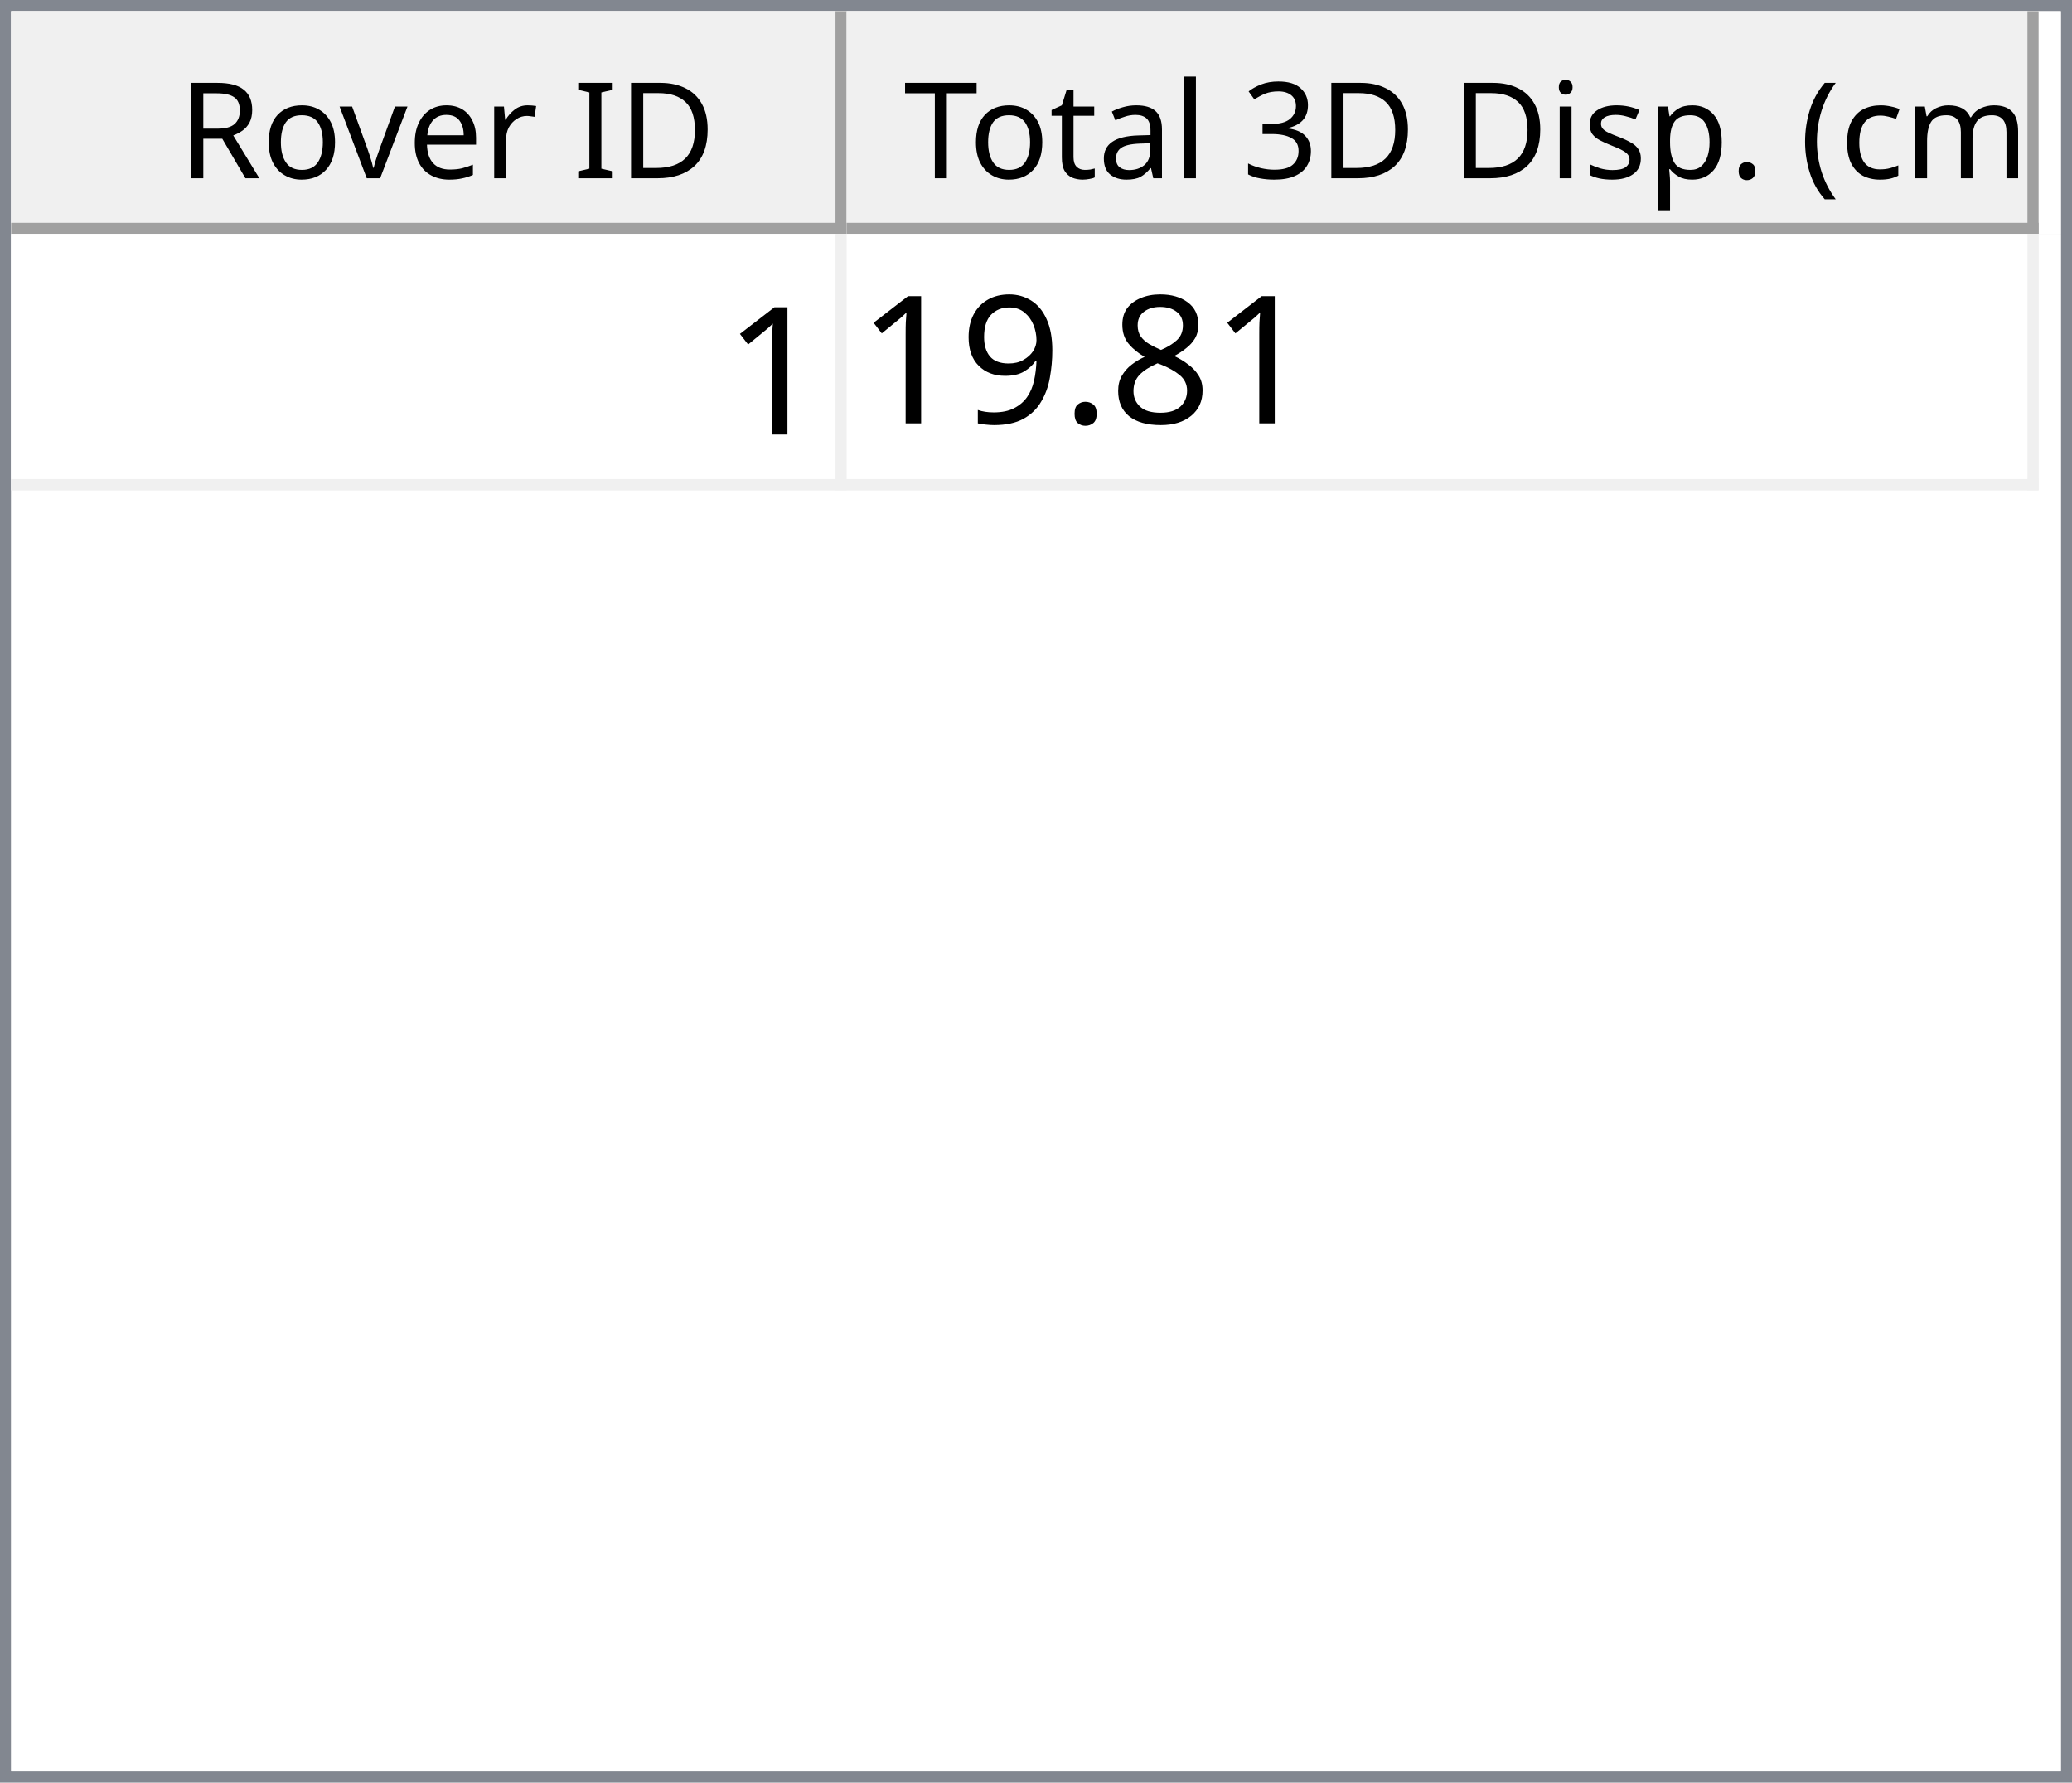
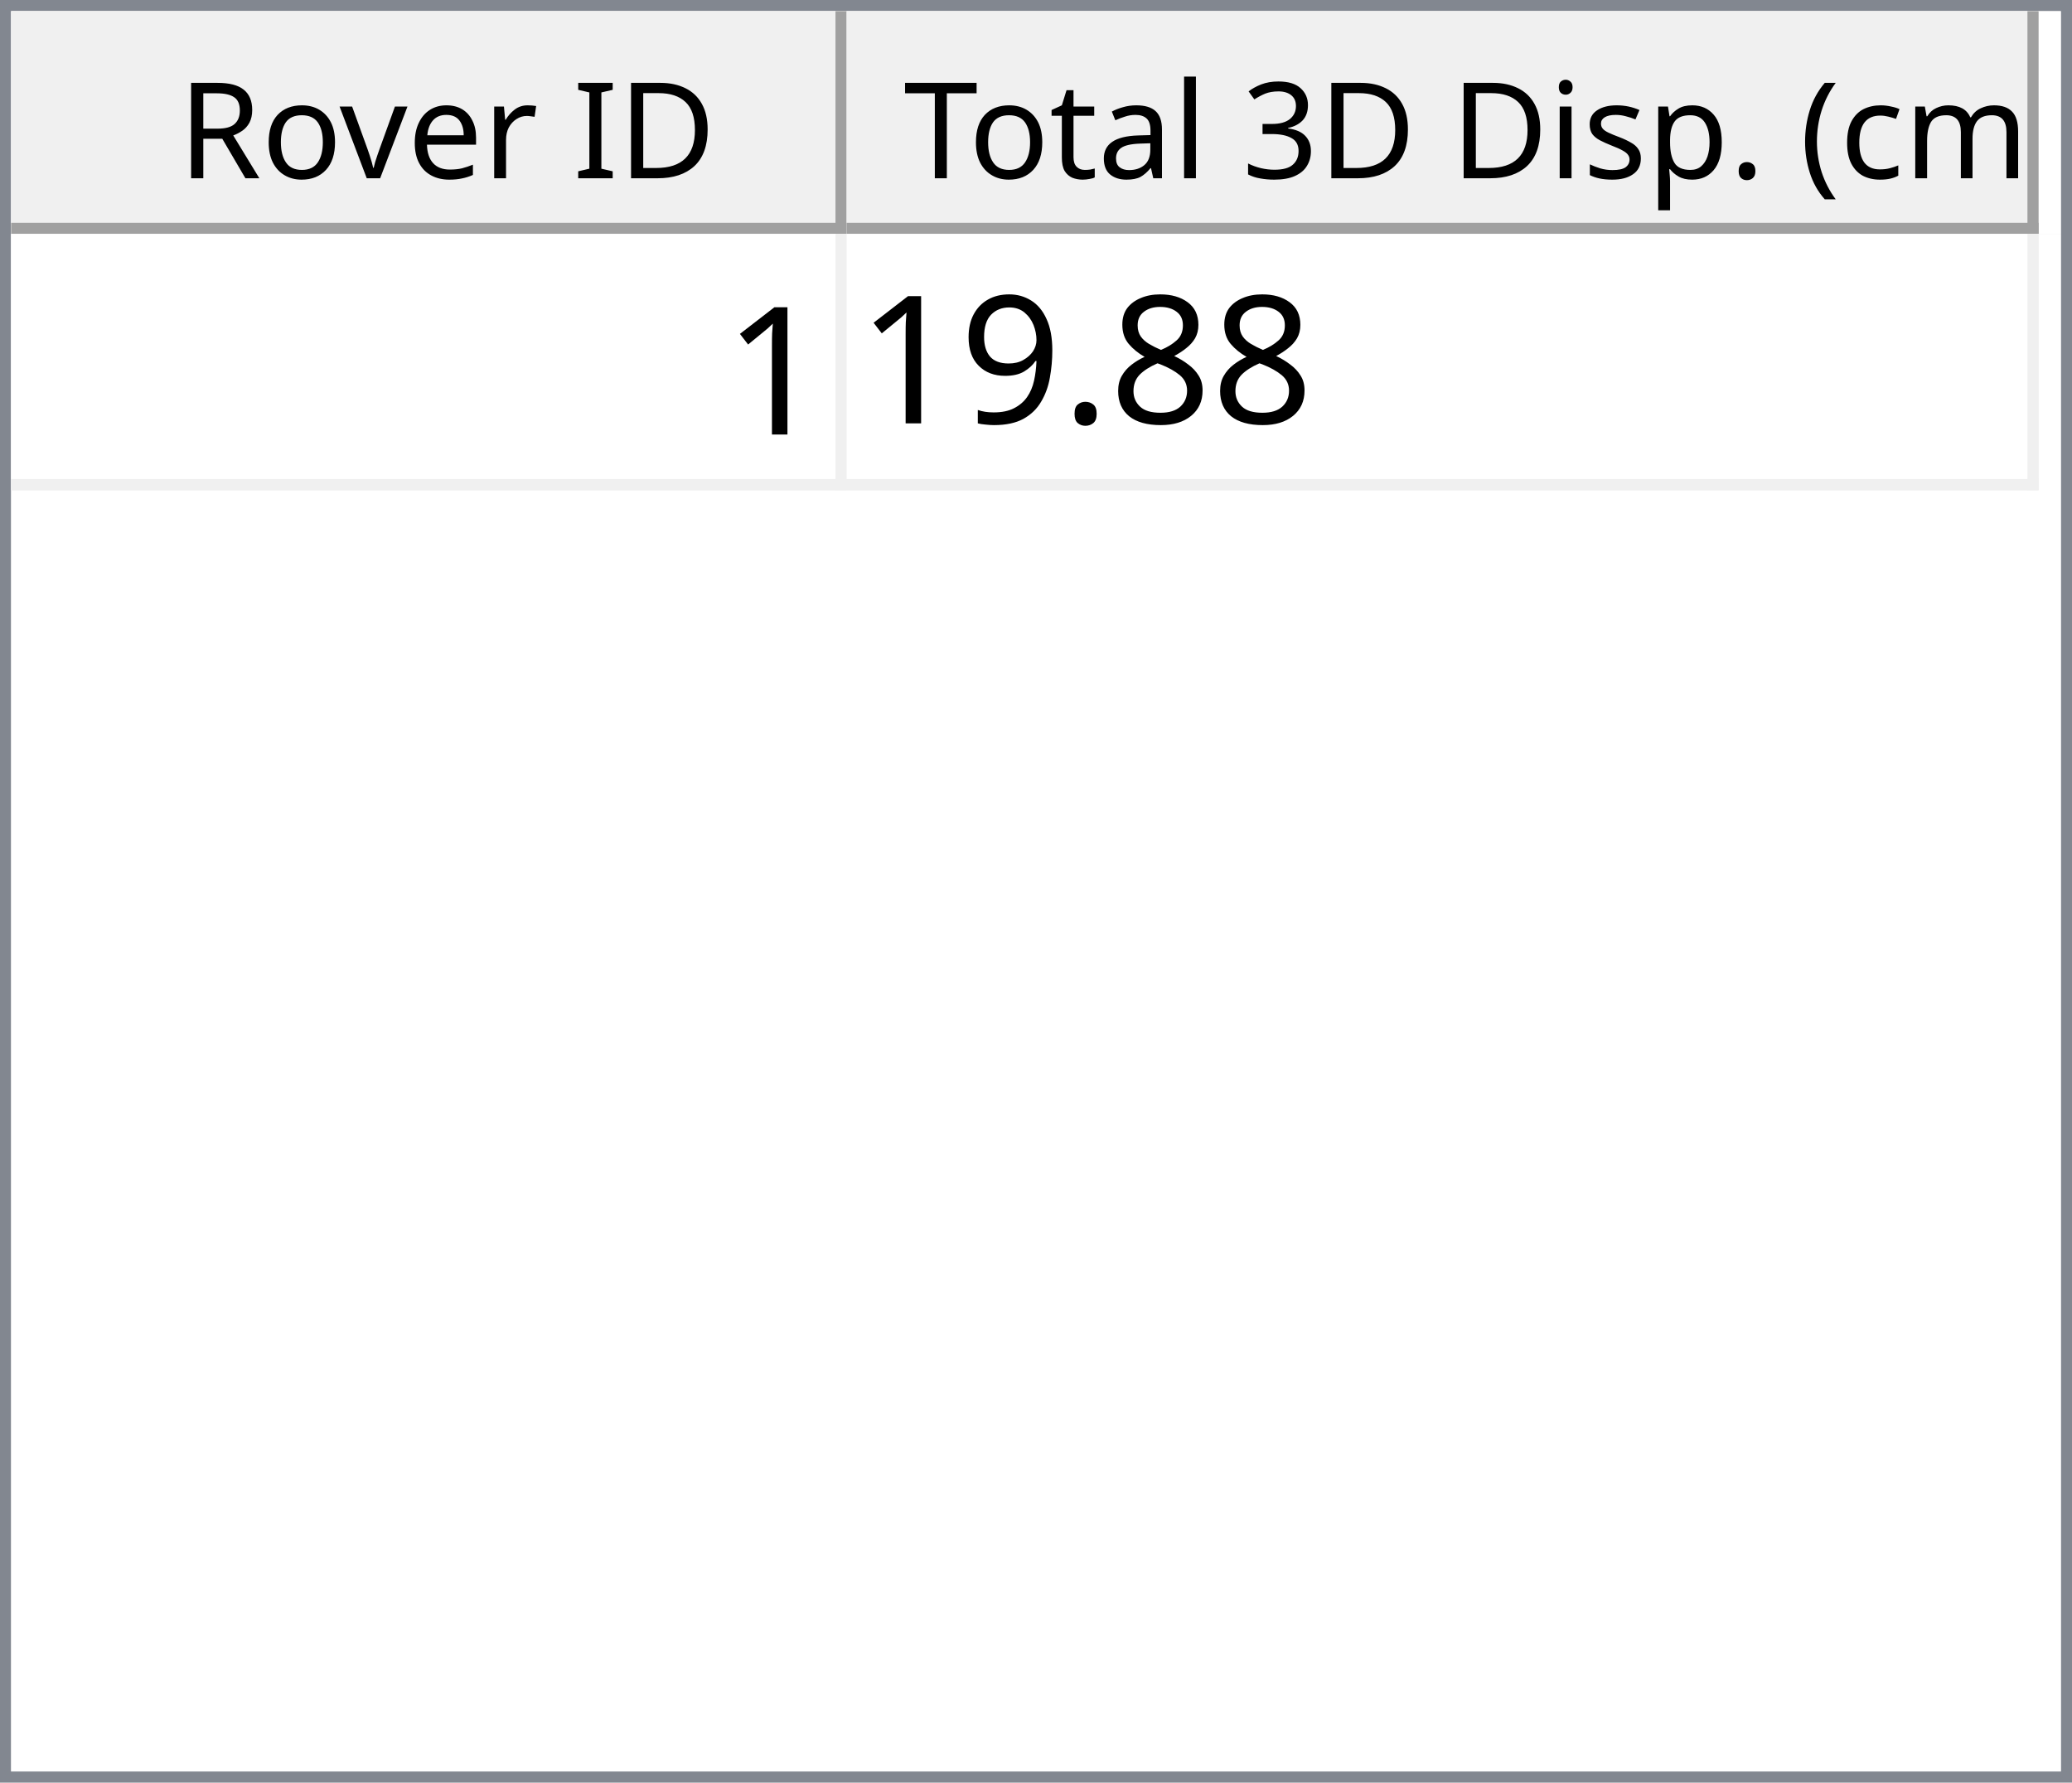
<svg xmlns="http://www.w3.org/2000/svg" style="fill-opacity:1; color-rendering:auto; color-interpolation:auto; text-rendering:auto; stroke:black; stroke-linecap:square; stroke-miterlimit:10; shape-rendering:auto; stroke-opacity:1; fill:black; stroke-dasharray:none; font-weight:normal; stroke-width:1; font-family:'Dialog'; font-style:normal; stroke-linejoin:miter; font-size:12px; stroke-dashoffset:0; image-rendering:auto;" width="186" height="160">
  <defs id="genericDefs" />
  <g>
    <defs id="defs1">
      <clipPath clipPathUnits="userSpaceOnUse" id="clipPath1">
        <path d="M0 0 L186 0 L186 160 L0 160 L0 0 Z" />
      </clipPath>
      <clipPath clipPathUnits="userSpaceOnUse" id="clipPath2">
        <path d="M0 0 L0 160 L186 160 L186 0 Z" />
      </clipPath>
      <clipPath clipPathUnits="userSpaceOnUse" id="clipPath3">
        <path d="M0 0 L0 20 L184 20 L184 0 Z" />
      </clipPath>
      <clipPath clipPathUnits="userSpaceOnUse" id="clipPath4">
        <path d="M0 0 L0 20 L75 20 L75 0 Z" />
      </clipPath>
      <clipPath clipPathUnits="userSpaceOnUse" id="clipPath5">
        <path d="M1 1 L1 19 L74 19 L74 1 Z" />
      </clipPath>
      <clipPath clipPathUnits="userSpaceOnUse" id="clipPath6">
        <path d="M0 0 L0 18 L73 18 L73 0 Z" />
      </clipPath>
      <clipPath clipPathUnits="userSpaceOnUse" id="clipPath7">
        <path d="M-0.5 -0.5 L-0.5 19.5 L74.5 19.5 L74.5 -0.5 Z" />
      </clipPath>
      <clipPath clipPathUnits="userSpaceOnUse" id="clipPath8">
        <path d="M0 0 L0 20 L107 20 L107 0 Z" />
      </clipPath>
      <clipPath clipPathUnits="userSpaceOnUse" id="clipPath9">
        <path d="M1 1 L1 19 L106 19 L106 1 Z" />
      </clipPath>
      <clipPath clipPathUnits="userSpaceOnUse" id="clipPath10">
        <path d="M0 0 L0 18 L105 18 L105 0 Z" />
      </clipPath>
      <clipPath clipPathUnits="userSpaceOnUse" id="clipPath11">
        <path d="M-0.5 -0.5 L-0.5 19.5 L106.5 19.5 L106.5 -0.5 Z" />
      </clipPath>
      <clipPath clipPathUnits="userSpaceOnUse" id="clipPath12">
        <path d="M0 0 L0 138 L184 138 L184 0 Z" />
      </clipPath>
      <clipPath clipPathUnits="userSpaceOnUse" id="clipPath13">
        <path d="M0 0 L0 23 L182 23 L182 0 Z" />
      </clipPath>
      <clipPath clipPathUnits="userSpaceOnUse" id="clipPath14">
        <path d="M-0.5 -0.5 L-0.5 22.5 L181.5 22.5 L181.5 -0.5 Z" />
      </clipPath>
      <clipPath clipPathUnits="userSpaceOnUse" id="clipPath15">
        <path d="M0 0 L0 22 L74 22 L74 0 Z" />
      </clipPath>
      <clipPath clipPathUnits="userSpaceOnUse" id="clipPath16">
        <path d="M0 0 L0 22 L106 22 L106 0 Z" />
      </clipPath>
      <font horiz-adv-x="64.551" id="font1">
        <font-face ascent="107.91" descent="25.098" units-per-em="100" style="font-style:normal; font-family:Segoe UI; font-weight:normal;" />
        <missing-glyph horiz-adv-x="64.551" d="M8.109 0 L8.109 68.266 L56.453 68.266 L56.453 0 L8.109 0 ZM15.328 7.234 L49.219 7.234 L49.219 61.031 L15.328 61.031 L15.328 7.234 Z" />
        <glyph unicode="D" horiz-adv-x="70.117" d="M9.188 0 L9.188 70.016 L28.516 70.016 Q65.531 70.016 65.531 35.891 Q65.531 19.672 55.25 9.836 Q44.969 0 27.734 0 L9.188 0 ZM17.391 62.594 L17.391 7.422 L27.828 7.422 Q41.609 7.422 49.273 14.797 Q56.938 22.172 56.938 35.688 Q56.938 62.594 28.328 62.594 L17.391 62.594 Z" />
        <glyph unicode="I" horiz-adv-x="26.611" d="M17.391 0 L9.188 0 L9.188 70.016 L17.391 70.016 L17.391 0 Z" />
        <glyph unicode=" " horiz-adv-x="27.393" d="" />
        <glyph unicode="r" horiz-adv-x="34.766" d="M34.188 41.891 Q32.078 43.5 28.125 43.5 Q23 43.5 19.555 38.672 Q16.109 33.844 16.109 25.484 L16.109 0 L8.109 0 L8.109 50 L16.109 50 L16.109 39.703 L16.312 39.703 Q18.016 44.969 21.531 47.922 Q25.047 50.875 29.391 50.875 Q32.516 50.875 34.188 50.203 L34.188 41.891 Z" />
        <glyph unicode="e" horiz-adv-x="52.295" d="M48.297 23 L12.984 23 Q13.188 14.656 17.484 10.109 Q21.781 5.562 29.297 5.562 Q37.75 5.562 44.828 11.141 L44.828 3.609 Q38.234 -1.172 27.391 -1.172 Q16.797 -1.172 10.742 5.641 Q4.688 12.453 4.688 24.812 Q4.688 36.469 11.305 43.82 Q17.922 51.172 27.734 51.172 Q37.547 51.172 42.922 44.828 Q48.297 38.484 48.297 27.203 L48.297 23 ZM40.094 29.781 Q40.047 36.719 36.75 40.578 Q33.453 44.438 27.594 44.438 Q21.922 44.438 17.969 40.383 Q14.016 36.328 13.094 29.781 L40.094 29.781 Z" />
        <glyph unicode="v" horiz-adv-x="47.9" d="M47.406 50 L27.484 0 L19.625 0 L0.688 50 L9.469 50 L22.172 13.672 Q23.578 9.672 23.922 6.688 L24.125 6.688 Q24.609 10.453 25.688 13.484 L38.969 50 L47.406 50 Z" />
        <glyph unicode="o" horiz-adv-x="58.594" d="M29 -1.172 Q17.922 -1.172 11.305 5.836 Q4.688 12.844 4.688 24.422 Q4.688 37.016 11.57 44.094 Q18.453 51.172 30.172 51.172 Q41.359 51.172 47.633 44.289 Q53.906 37.406 53.906 25.203 Q53.906 13.234 47.141 6.031 Q40.375 -1.172 29 -1.172 ZM29.594 44.438 Q21.875 44.438 17.383 39.188 Q12.891 33.938 12.891 24.703 Q12.891 15.828 17.43 10.695 Q21.969 5.562 29.594 5.562 Q37.359 5.562 41.531 10.594 Q45.703 15.625 45.703 24.906 Q45.703 34.281 41.531 39.359 Q37.359 44.438 29.594 44.438 Z" />
        <glyph unicode="R" horiz-adv-x="59.814" d="M59.375 0 L49.609 0 L37.891 19.625 Q36.281 22.359 34.766 24.289 Q33.25 26.219 31.664 27.438 Q30.078 28.656 28.25 29.219 Q26.422 29.781 24.125 29.781 L17.391 29.781 L17.391 0 L9.188 0 L9.188 70.016 L30.078 70.016 Q34.672 70.016 38.555 68.867 Q42.438 67.719 45.289 65.375 Q48.141 63.031 49.758 59.547 Q51.375 56.062 51.375 51.375 Q51.375 47.703 50.273 44.656 Q49.172 41.609 47.148 39.211 Q45.125 36.812 42.266 35.133 Q39.406 33.453 35.844 32.516 L35.844 32.328 Q37.594 31.547 38.891 30.547 Q40.188 29.547 41.359 28.18 Q42.531 26.812 43.68 25.078 Q44.828 23.344 46.234 21.047 L59.375 0 ZM17.391 62.594 L17.391 37.203 L28.516 37.203 Q31.594 37.203 34.203 38.133 Q36.812 39.062 38.719 40.797 Q40.625 42.531 41.703 45.047 Q42.781 47.562 42.781 50.688 Q42.781 56.297 39.141 59.445 Q35.5 62.594 28.609 62.594 L17.391 62.594 Z" />
        <glyph unicode=")" horiz-adv-x="30.176" d="M8.297 -15.922 L1.172 -15.922 Q16.406 2.344 16.406 26.812 Q16.406 51.469 1.078 70.016 L8.297 70.016 Q23.531 52.156 23.531 26.703 Q23.531 1.375 8.297 -15.922 Z" />
        <glyph unicode="m" horiz-adv-x="86.133" d="M79.109 0 L71.094 0 L71.094 28.719 Q71.094 37.016 68.531 40.727 Q65.969 44.438 59.906 44.438 Q54.781 44.438 51.195 39.75 Q47.609 35.062 47.609 28.516 L47.609 0 L39.594 0 L39.594 29.688 Q39.594 44.438 28.219 44.438 Q22.953 44.438 19.531 40.016 Q16.109 35.594 16.109 28.516 L16.109 0 L8.109 0 L8.109 50 L16.109 50 L16.109 42.094 L16.312 42.094 Q21.625 51.172 31.844 51.172 Q36.969 51.172 40.773 48.312 Q44.578 45.453 46 40.828 Q51.562 51.172 62.594 51.172 Q79.109 51.172 79.109 30.812 L79.109 0 Z" />
        <glyph unicode="c" horiz-adv-x="46.191" d="M42.188 2.297 Q36.422 -1.172 28.516 -1.172 Q17.828 -1.172 11.258 5.789 Q4.688 12.75 4.688 23.828 Q4.688 36.188 11.766 43.68 Q18.844 51.172 30.672 51.172 Q37.25 51.172 42.281 48.734 L42.281 40.531 Q36.719 44.438 30.375 44.438 Q22.703 44.438 17.797 38.945 Q12.891 33.453 12.891 24.516 Q12.891 15.719 17.508 10.641 Q22.125 5.562 29.891 5.562 Q36.422 5.562 42.188 9.906 L42.188 2.297 Z" />
        <glyph unicode="(" horiz-adv-x="30.176" d="M29.109 -15.922 L21.969 -15.922 Q6.844 1.375 6.844 26.703 Q6.844 52.156 21.969 70.016 L29.203 70.016 Q13.875 51.469 13.875 26.812 Q13.875 2.344 29.109 -15.922 Z" />
        <glyph unicode="." horiz-adv-x="21.68" d="M10.891 -1.078 Q8.641 -1.078 7.055 0.539 Q5.469 2.156 5.469 4.391 Q5.469 6.641 7.055 8.273 Q8.641 9.906 10.891 9.906 Q13.188 9.906 14.797 8.273 Q16.406 6.641 16.406 4.391 Q16.406 2.156 14.797 0.539 Q13.188 -1.078 10.891 -1.078 Z" />
        <glyph unicode="p" horiz-adv-x="58.789" d="M16.312 7.234 L16.109 7.234 L16.109 -23 L8.109 -23 L8.109 50 L16.109 50 L16.109 41.219 L16.312 41.219 Q22.219 51.172 33.594 51.172 Q43.266 51.172 48.688 44.461 Q54.109 37.75 54.109 26.469 Q54.109 13.922 48 6.375 Q41.891 -1.172 31.297 -1.172 Q21.578 -1.172 16.312 7.234 ZM16.109 27.391 L16.109 20.406 Q16.109 14.203 20.141 9.883 Q24.172 5.562 30.375 5.562 Q37.641 5.562 41.773 11.133 Q45.906 16.703 45.906 26.609 Q45.906 34.969 42.047 39.703 Q38.188 44.438 31.594 44.438 Q24.609 44.438 20.359 39.578 Q16.109 34.719 16.109 27.391 Z" />
        <glyph unicode="s" horiz-adv-x="42.432" d="M5.078 1.812 L5.078 10.406 Q11.625 5.562 19.484 5.562 Q30.031 5.562 30.031 12.594 Q30.031 14.594 29.125 15.992 Q28.219 17.391 26.68 18.461 Q25.141 19.531 23.07 20.383 Q21 21.234 18.609 22.172 Q15.281 23.484 12.766 24.828 Q10.25 26.172 8.57 27.859 Q6.891 29.547 6.031 31.695 Q5.172 33.844 5.172 36.719 Q5.172 40.234 6.789 42.945 Q8.406 45.656 11.086 47.484 Q13.766 49.312 17.211 50.242 Q20.656 51.172 24.312 51.172 Q30.812 51.172 35.938 48.922 L35.938 40.828 Q30.422 44.438 23.25 44.438 Q21 44.438 19.195 43.922 Q17.391 43.406 16.094 42.477 Q14.797 41.547 14.086 40.258 Q13.375 38.969 13.375 37.406 Q13.375 35.453 14.086 34.133 Q14.797 32.812 16.164 31.789 Q17.531 30.766 19.484 29.938 Q21.438 29.109 23.922 28.125 Q27.25 26.859 29.883 25.516 Q32.516 24.172 34.375 22.484 Q36.234 20.797 37.234 18.602 Q38.234 16.406 38.234 13.375 Q38.234 9.672 36.602 6.938 Q34.969 4.203 32.234 2.398 Q29.5 0.594 25.93 -0.289 Q22.359 -1.172 18.453 -1.172 Q10.75 -1.172 5.078 1.812 Z" />
        <glyph unicode="i" horiz-adv-x="24.219" d="M12.203 62.703 Q10.062 62.703 8.547 64.164 Q7.031 65.625 7.031 67.875 Q7.031 70.125 8.547 71.609 Q10.062 73.094 12.203 73.094 Q14.406 73.094 15.945 71.609 Q17.484 70.125 17.484 67.875 Q17.484 65.719 15.945 64.211 Q14.406 62.703 12.203 62.703 ZM16.109 0 L8.109 0 L8.109 50 L16.109 50 L16.109 0 Z" />
        <glyph unicode="3" horiz-adv-x="53.906" d="M46.531 19.828 Q46.531 15.094 44.75 11.211 Q42.969 7.328 39.719 4.57 Q36.469 1.812 31.93 0.297 Q27.391 -1.219 21.922 -1.219 Q11.922 -1.219 6 2.594 L6 11.188 Q13.094 5.609 22.219 5.609 Q25.875 5.609 28.828 6.539 Q31.781 7.469 33.906 9.227 Q36.031 10.984 37.18 13.477 Q38.328 15.969 38.328 19.094 Q38.328 32.812 18.797 32.812 L12.984 32.812 L12.984 39.594 L18.5 39.594 Q35.797 39.594 35.797 52.484 Q35.797 64.406 22.609 64.406 Q15.188 64.406 8.688 59.422 L8.688 67.188 Q15.375 71.188 24.609 71.188 Q29 71.188 32.57 69.969 Q36.141 68.75 38.68 66.555 Q41.219 64.359 42.609 61.281 Q44 58.203 44 54.5 Q44 40.672 30.031 36.719 L30.031 36.531 Q33.594 36.141 36.625 34.797 Q39.656 33.453 41.852 31.305 Q44.047 29.156 45.289 26.25 Q46.531 23.344 46.531 19.828 Z" />
        <glyph unicode="l" horiz-adv-x="24.219" d="M16.109 0 L8.109 0 L8.109 74.031 L16.109 74.031 L16.109 0 Z" />
        <glyph unicode="a" horiz-adv-x="50.879" d="M43.891 0 L35.891 0 L35.891 7.812 L35.688 7.812 Q30.469 -1.172 20.312 -1.172 Q12.844 -1.172 8.617 2.781 Q4.391 6.734 4.391 13.281 Q4.391 27.297 20.906 29.594 L35.891 31.688 Q35.891 44.438 25.594 44.438 Q16.547 44.438 9.281 38.281 L9.281 46.484 Q16.656 51.172 26.266 51.172 Q43.891 51.172 43.891 32.516 L43.891 0 ZM35.891 25.297 L23.828 23.641 Q18.266 22.859 15.43 20.875 Q12.594 18.891 12.594 13.875 Q12.594 10.203 15.211 7.883 Q17.828 5.562 22.172 5.562 Q28.125 5.562 32.008 9.742 Q35.891 13.922 35.891 20.312 L35.891 25.297 Z" />
        <glyph unicode="t" horiz-adv-x="33.887" d="M31.297 0.484 Q28.469 -1.078 23.828 -1.078 Q10.688 -1.078 10.688 13.578 L10.688 43.172 L2.094 43.172 L2.094 50 L10.688 50 L10.688 62.203 L18.703 64.797 L18.703 50 L31.297 50 L31.297 43.172 L18.703 43.172 L18.703 14.984 Q18.703 9.969 20.414 7.82 Q22.125 5.672 26.078 5.672 Q29.109 5.672 31.297 7.328 L31.297 0.484 Z" />
        <glyph unicode="T" horiz-adv-x="52.393" d="M50.594 62.594 L30.375 62.594 L30.375 0 L22.172 0 L22.172 62.594 L2 62.594 L2 70.016 L50.594 70.016 L50.594 62.594 Z" />
      </font>
      <font horiz-adv-x="75.0" id="font2">
        <font-face ascent="100.537" descent="21.973" units-per-em="100" style="font-style:normal; font-family:sans-serif; font-weight:normal;" />
        <missing-glyph horiz-adv-x="75.0" d="M12.5 0 L12.5 62.5 L62.5 62.5 L62.5 0 L12.5 0 ZM14.062 1.562 L60.938 1.562 L60.938 60.938 L14.062 60.938 L14.062 1.562 Z" />
        <glyph unicode="1" horiz-adv-x="55.615" d="M37.25 0 L28.469 0 L28.469 56 Q25.297 52.984 20.141 49.953 Q14.984 46.922 10.891 45.406 L10.891 53.906 Q18.266 57.375 23.781 62.305 Q29.297 67.234 31.594 71.875 L37.25 71.875 L37.25 0 Z" />
        <glyph unicode="8" horiz-adv-x="55.615" d="M17.672 38.812 Q12.203 40.828 9.57 44.539 Q6.938 48.25 6.938 53.422 Q6.938 61.234 12.555 66.555 Q18.172 71.875 27.484 71.875 Q36.859 71.875 42.578 66.43 Q48.297 60.984 48.297 53.172 Q48.297 48.188 45.68 44.508 Q43.062 40.828 37.75 38.812 Q44.344 36.672 47.781 31.883 Q51.219 27.094 51.219 20.453 Q51.219 11.281 44.727 5.031 Q38.234 -1.219 27.641 -1.219 Q17.047 -1.219 10.547 5.055 Q4.047 11.328 4.047 20.703 Q4.047 27.688 7.594 32.398 Q11.141 37.109 17.672 38.812 ZM15.922 53.719 Q15.922 48.641 19.195 45.414 Q22.469 42.188 27.688 42.188 Q32.766 42.188 36.016 45.383 Q39.266 48.578 39.266 53.219 Q39.266 58.062 35.914 61.359 Q32.562 64.656 27.594 64.656 Q22.562 64.656 19.242 61.43 Q15.922 58.203 15.922 53.719 ZM13.094 20.656 Q13.094 16.891 14.875 13.375 Q16.656 9.859 20.172 7.93 Q23.688 6 27.734 6 Q34.031 6 38.133 10.055 Q42.234 14.109 42.234 20.359 Q42.234 26.703 38.016 30.859 Q33.797 35.016 27.438 35.016 Q21.234 35.016 17.164 30.914 Q13.094 26.812 13.094 20.656 Z" />
        <glyph unicode="." horiz-adv-x="27.783" d="M9.078 0 L9.078 10.016 L19.094 10.016 L19.094 0 L9.078 0 Z" />
        <glyph unicode="9" horiz-adv-x="55.615" d="M5.469 16.547 L13.922 17.328 Q14.984 11.375 18.016 8.688 Q21.047 6 25.781 6 Q29.828 6 32.883 7.859 Q35.938 9.719 37.891 12.82 Q39.844 15.922 41.164 21.195 Q42.484 26.469 42.484 31.938 Q42.484 32.516 42.438 33.688 Q39.797 29.5 35.234 26.883 Q30.672 24.266 25.344 24.266 Q16.453 24.266 10.305 30.711 Q4.156 37.156 4.156 47.703 Q4.156 58.594 10.578 65.234 Q17 71.875 26.656 71.875 Q33.641 71.875 39.43 68.117 Q45.219 64.359 48.219 57.398 Q51.219 50.438 51.219 37.25 Q51.219 23.531 48.242 15.406 Q45.266 7.281 39.383 3.031 Q33.5 -1.219 25.594 -1.219 Q17.188 -1.219 11.867 3.445 Q6.547 8.109 5.469 16.547 ZM41.453 48.141 Q41.453 55.719 37.43 60.156 Q33.406 64.594 27.734 64.594 Q21.875 64.594 17.531 59.812 Q13.188 55.031 13.188 47.406 Q13.188 40.578 17.312 36.305 Q21.438 32.031 27.484 32.031 Q33.594 32.031 37.523 36.305 Q41.453 40.578 41.453 48.141 Z" />
      </font>
    </defs>
    <g style="fill:white; stroke:white;">
      <rect x="0" y="0" width="186" style="clip-path:url(#clipPath1); stroke:none;" height="160" />
    </g>
    <g style="fill:white; text-rendering:optimizeSpeed; color-rendering:optimizeSpeed; image-rendering:optimizeSpeed; shape-rendering:crispEdges; stroke:white; color-interpolation:sRGB;">
      <rect x="0" width="186" height="160" y="0" style="stroke:none;" />
      <path style="stroke:none;" d="M0 160 L186 160 L186 0 L0 0 Z" />
    </g>
    <g style="fill:rgb(240,240,240); font-family:'Segoe UI'; stroke:rgb(240,240,240);">
      <rect x="0" y="0" width="186" style="clip-path:url(#clipPath2); stroke:none;" height="160" />
    </g>
    <g style="fill:rgb(130,135,144); font-family:'Segoe UI'; stroke:rgb(130,135,144);">
      <path d="M0 0 L186 0 L186 160 L0 160 L0 0 ZM1 1 L185 1 L185 159 L1 159 L1 1 Z" style="fill-rule:evenodd; clip-path:url(#clipPath2); stroke:none;" />
    </g>
    <g style="fill:white; font-family:'Segoe UI'; stroke:white;" transform="translate(1,1)">
      <rect x="0" y="0" width="184" style="clip-path:url(#clipPath3); stroke:none;" height="20" />
    </g>
    <g style="fill:rgb(240,240,240); font-family:'Segoe UI'; stroke:rgb(240,240,240);" transform="translate(1,1)">
      <rect x="0" y="0" width="75" style="clip-path:url(#clipPath4); stroke:none;" height="20" />
    </g>
    <g style="font-family:'Segoe UI';" transform="translate(2,2)">
      <text x="14" xml:space="preserve" y="14" style="clip-path:url(#clipPath6); stroke:none;">Rover ID</text>
    </g>
    <g style="fill:rgb(160,160,160); font-family:'Segoe UI'; stroke:rgb(160,160,160); stroke-linejoin:bevel;" transform="translate(1.5,1.5)">
      <line x1="74" x2="74" y1="0" style="fill:none; clip-path:url(#clipPath7);" y2="19" />
    </g>
    <g style="fill:rgb(160,160,160); font-family:'Segoe UI'; stroke:rgb(160,160,160); stroke-linejoin:bevel;" transform="matrix(1,0,0,1,1,1) translate(0.5,0.5)">
      <line x1="0" x2="74" y1="19" style="fill:none; clip-path:url(#clipPath7);" y2="19" />
    </g>
    <g style="fill:rgb(240,240,240); font-family:'Segoe UI'; stroke:rgb(240,240,240);" transform="translate(76,1)">
      <rect x="0" y="0" width="107" style="clip-path:url(#clipPath8); stroke:none;" height="20" />
    </g>
    <g style="font-family:'Segoe UI';" transform="translate(77,2)">
      <text x="1" xml:space="preserve" y="14" style="clip-path:url(#clipPath10); stroke:none;"> Total 3D Disp. (cm)</text>
    </g>
    <g style="fill:rgb(160,160,160); font-family:'Segoe UI'; stroke:rgb(160,160,160); stroke-linejoin:bevel;" transform="translate(76.5,1.5)">
      <line x1="106" x2="106" y1="0" style="fill:none; clip-path:url(#clipPath11);" y2="19" />
    </g>
    <g style="fill:rgb(160,160,160); font-family:'Segoe UI'; stroke:rgb(160,160,160); stroke-linejoin:bevel;" transform="matrix(1,0,0,1,76,1) translate(0.5,0.5)">
      <line x1="0" x2="106" y1="19" style="fill:none; clip-path:url(#clipPath11);" y2="19" />
    </g>
    <g style="fill:white; font-family:'Segoe UI'; stroke:white;" transform="translate(1,21)">
      <rect x="0" y="0" width="184" style="clip-path:url(#clipPath12); stroke:none;" height="138" />
    </g>
    <g style="fill:rgb(240,240,240); font-size:16px; font-family:sans-serif; stroke:rgb(240,240,240);" transform="translate(1,21)">
      <rect x="0" y="0" width="182" style="clip-path:url(#clipPath13); stroke:none;" height="23" />
      <line transform="translate(0.5,0.5)" x1="0" x2="181" y1="22" style="clip-path:url(#clipPath14); fill:none; stroke-linejoin:bevel;" y2="22" />
    </g>
    <g transform="matrix(1,0,0,1,1,21) translate(0.5,0.5)" style="fill:rgb(240,240,240); font-size:16px; font-family:sans-serif; stroke:rgb(240,240,240); stroke-linejoin:bevel;">
      <line x1="74" x2="74" y1="0" style="fill:none; clip-path:url(#clipPath14);" y2="22" />
    </g>
    <g transform="matrix(1,0,0,1,1,21) translate(0.5,0.5)" style="fill:rgb(240,240,240); font-size:16px; font-family:sans-serif; stroke:rgb(240,240,240); stroke-linejoin:bevel;">
      <line x1="181" x2="181" y1="0" style="fill:none; clip-path:url(#clipPath14);" y2="22" />
    </g>
    <g style="fill:white; font-size:16px; font-family:sans-serif; stroke:white;" transform="matrix(1,0,0,1,1,21)">
      <rect x="0" y="0" width="74" style="clip-path:url(#clipPath15); stroke:none;" height="22" />
      <text x="64" y="18" style="fill:black; clip-path:url(#clipPath15); stroke:none;" xml:space="preserve">1</text>
    </g>
    <g style="fill:white; font-size:16px; font-family:sans-serif; stroke:white;" transform="matrix(1,0,0,1,1,21) translate(75,0)">
      <rect x="0" y="0" width="106" style="clip-path:url(#clipPath16); stroke:none;" height="22" />
-       <text x="1" y="17" style="fill:black; clip-path:url(#clipPath16); stroke:none;" xml:space="preserve">19.81</text>
+       <text x="1" y="17" style="fill:black; clip-path:url(#clipPath16); stroke:none;" xml:space="preserve">19.88</text>
    </g>
  </g>
</svg>
